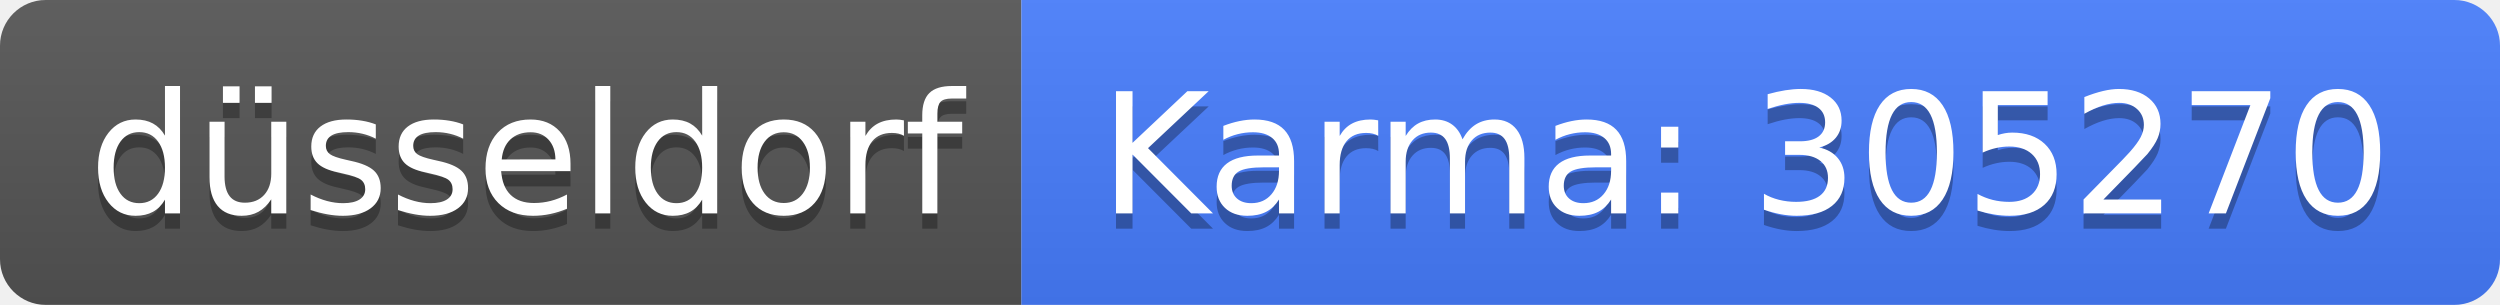
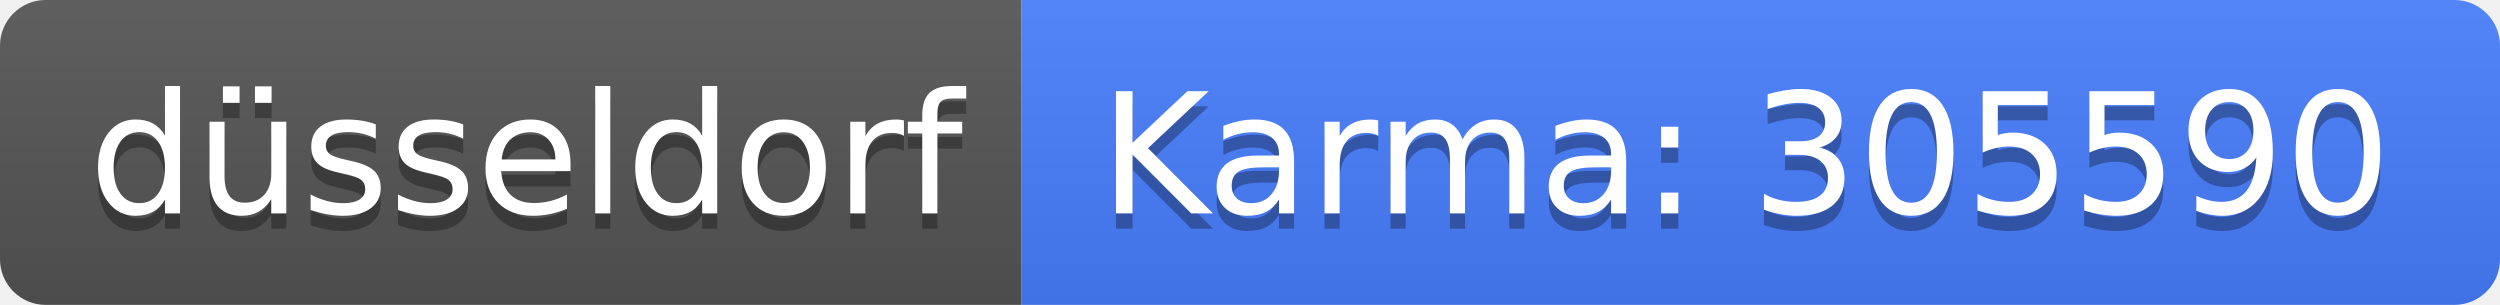
<svg xmlns="http://www.w3.org/2000/svg" width="164" height="20">
  <linearGradient id="b" x2="0" y2="100%">
    <stop offset="0" stop-color="#bbb" stop-opacity=".1" />
    <stop offset="1" stop-opacity=".1" />
  </linearGradient>
  <clipPath id="a">
    <rect width="164" height="20" rx="3" fill="#fff" />
  </clipPath>
  <g clip-path="url(#a)">
    <path fill="#555" d="M0 0h67v20H0z" />
    <path fill="#477eff" d="M67 0h97v20H67z" />
    <path fill="url(#b)" d="M0 0h164v20H0z" />
  </g>
  <g fill="#fff" text-anchor="middle" font-family="DejaVu Sans,Verdana,Geneva,sans-serif" font-size="110">
    <text x="345" y="150" fill="#010101" fill-opacity=".3" transform="scale(.1)" textLength="570">düsseldorf</text>
    <text x="345" y="140" transform="scale(.1)" textLength="570">düsseldorf</text>
-     <text x="1145" y="150" fill="#010101" fill-opacity=".3" transform="scale(.1)" textLength="870">Karma: 305270</text>
-     <text x="1145" y="140" transform="scale(.1)" textLength="870">Karma: 305270</text>
+     <text x="1145" y="150" fill="#010101" fill-opacity=".3" transform="scale(.1)" textLength="870">Karma: 305590</text>
+     <text x="1145" y="140" transform="scale(.1)" textLength="870">Karma: 305590</text>
  </g>
</svg>
